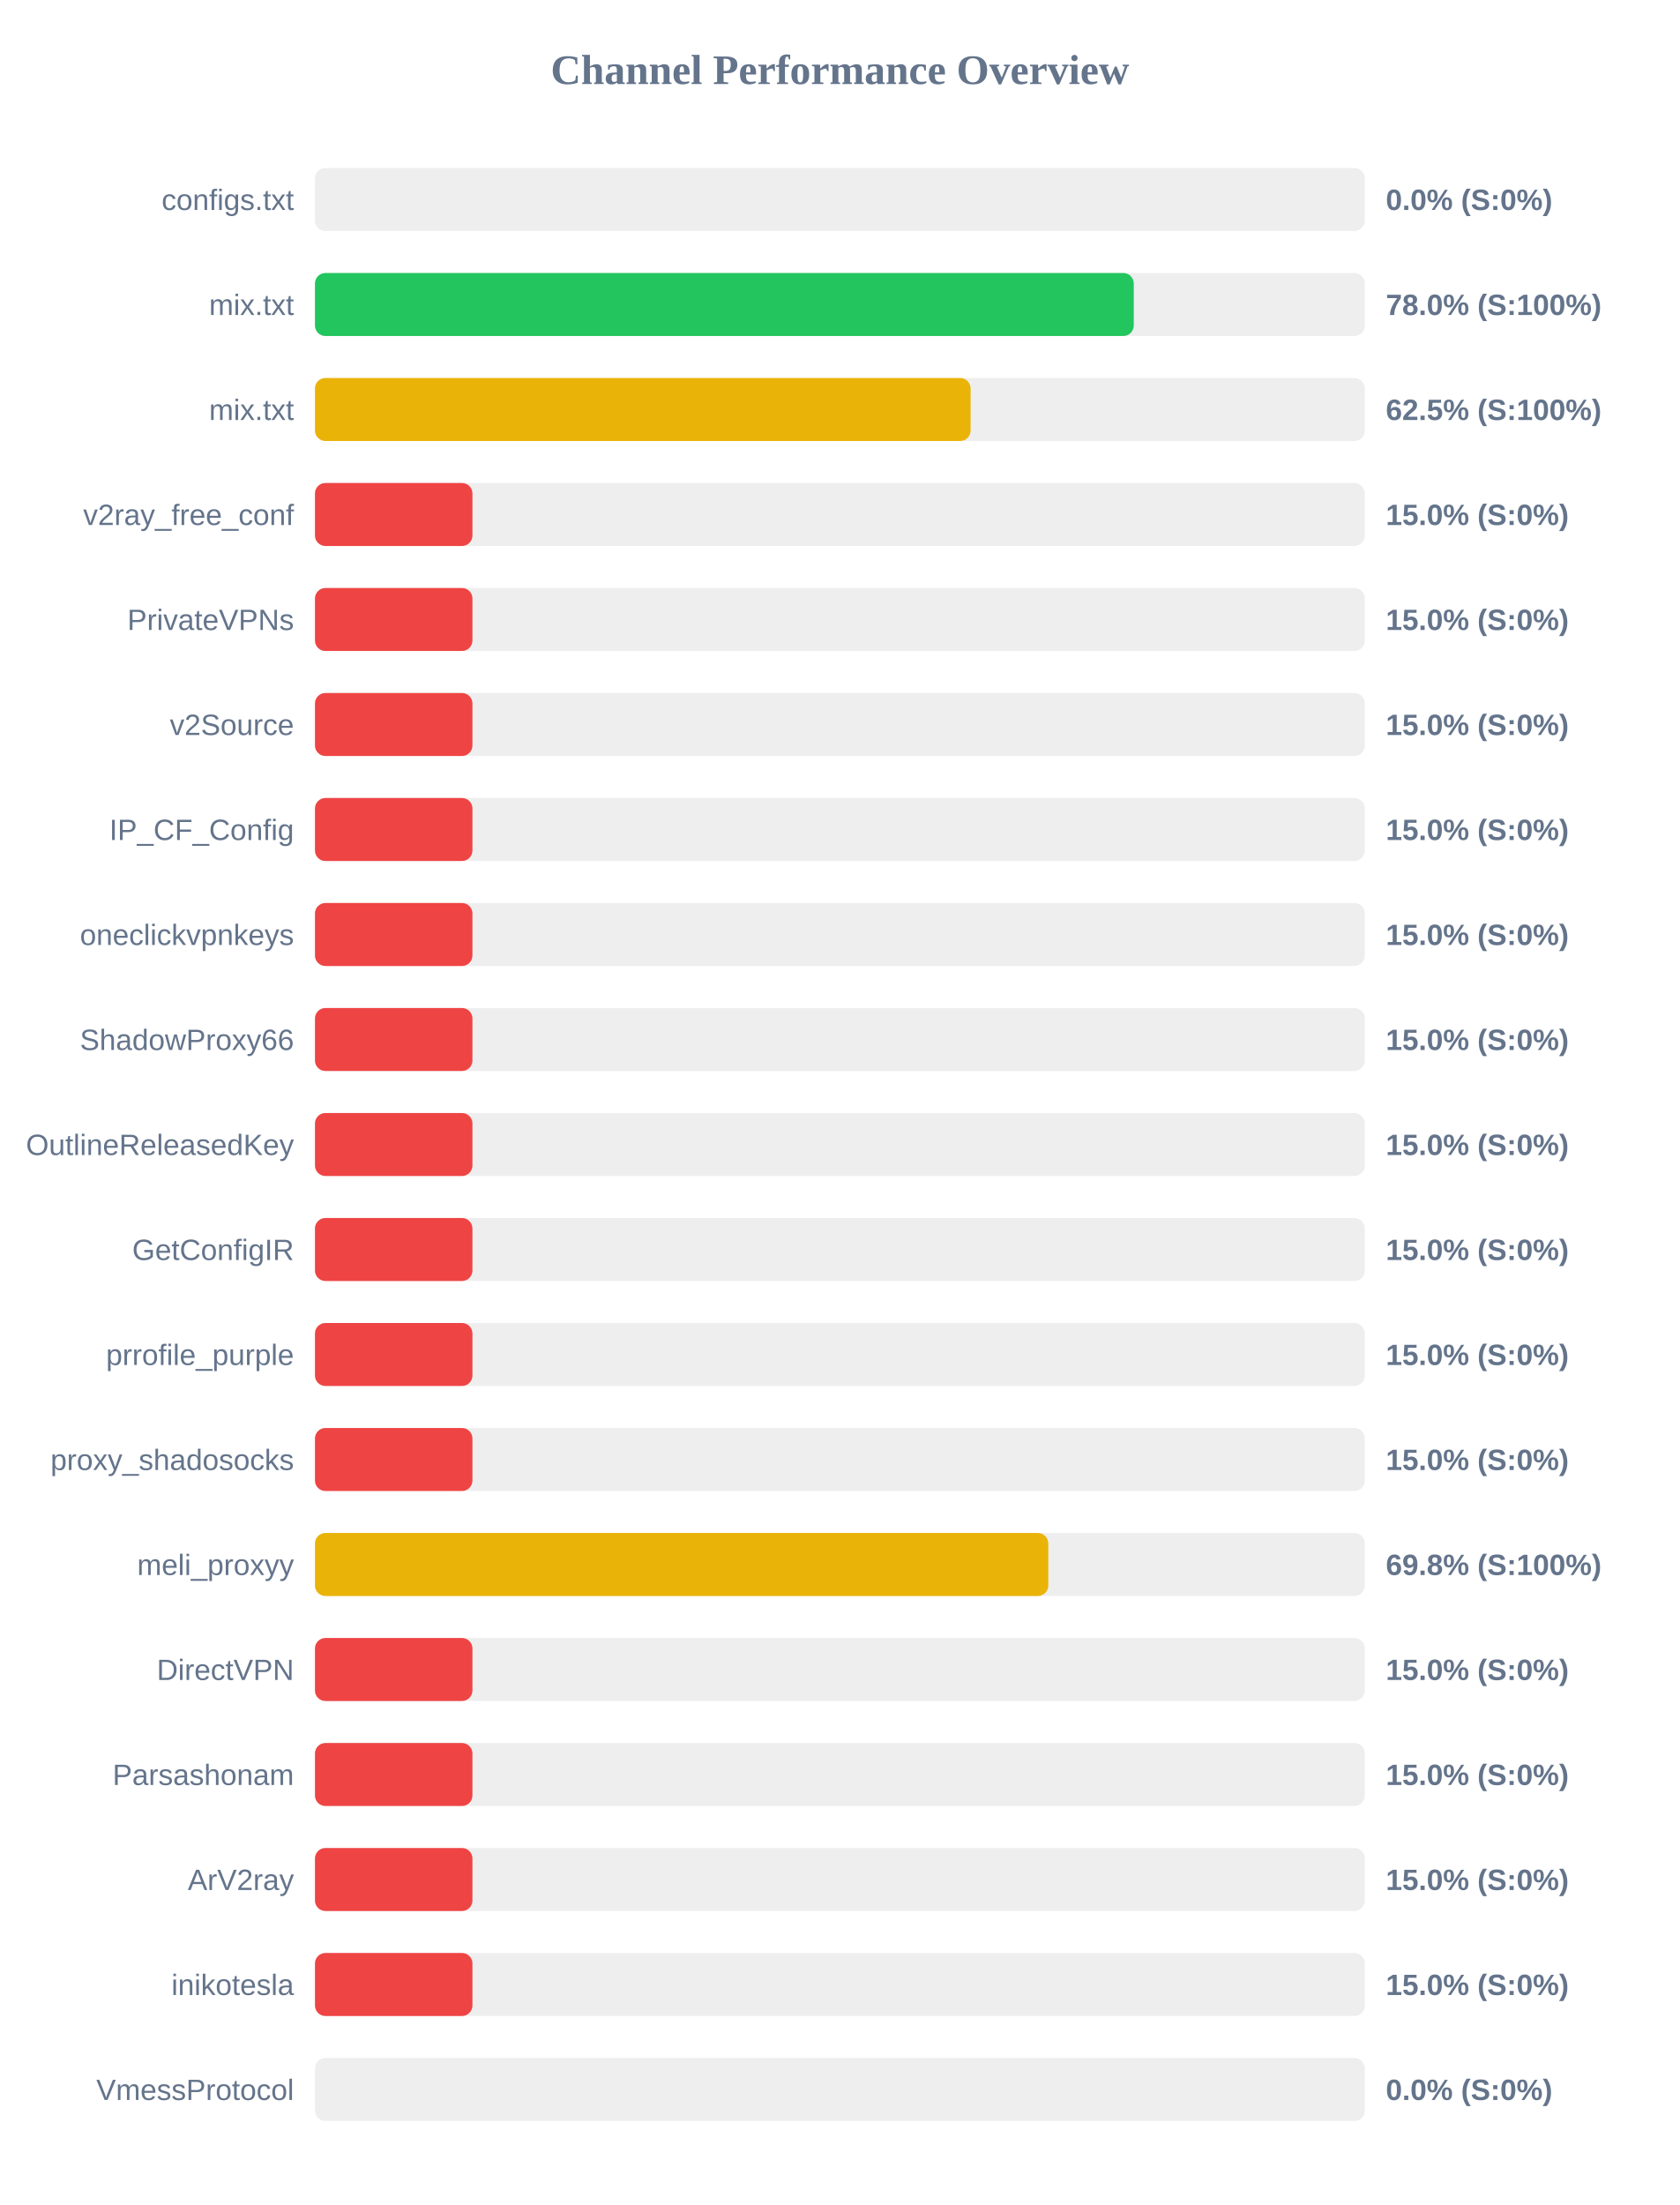
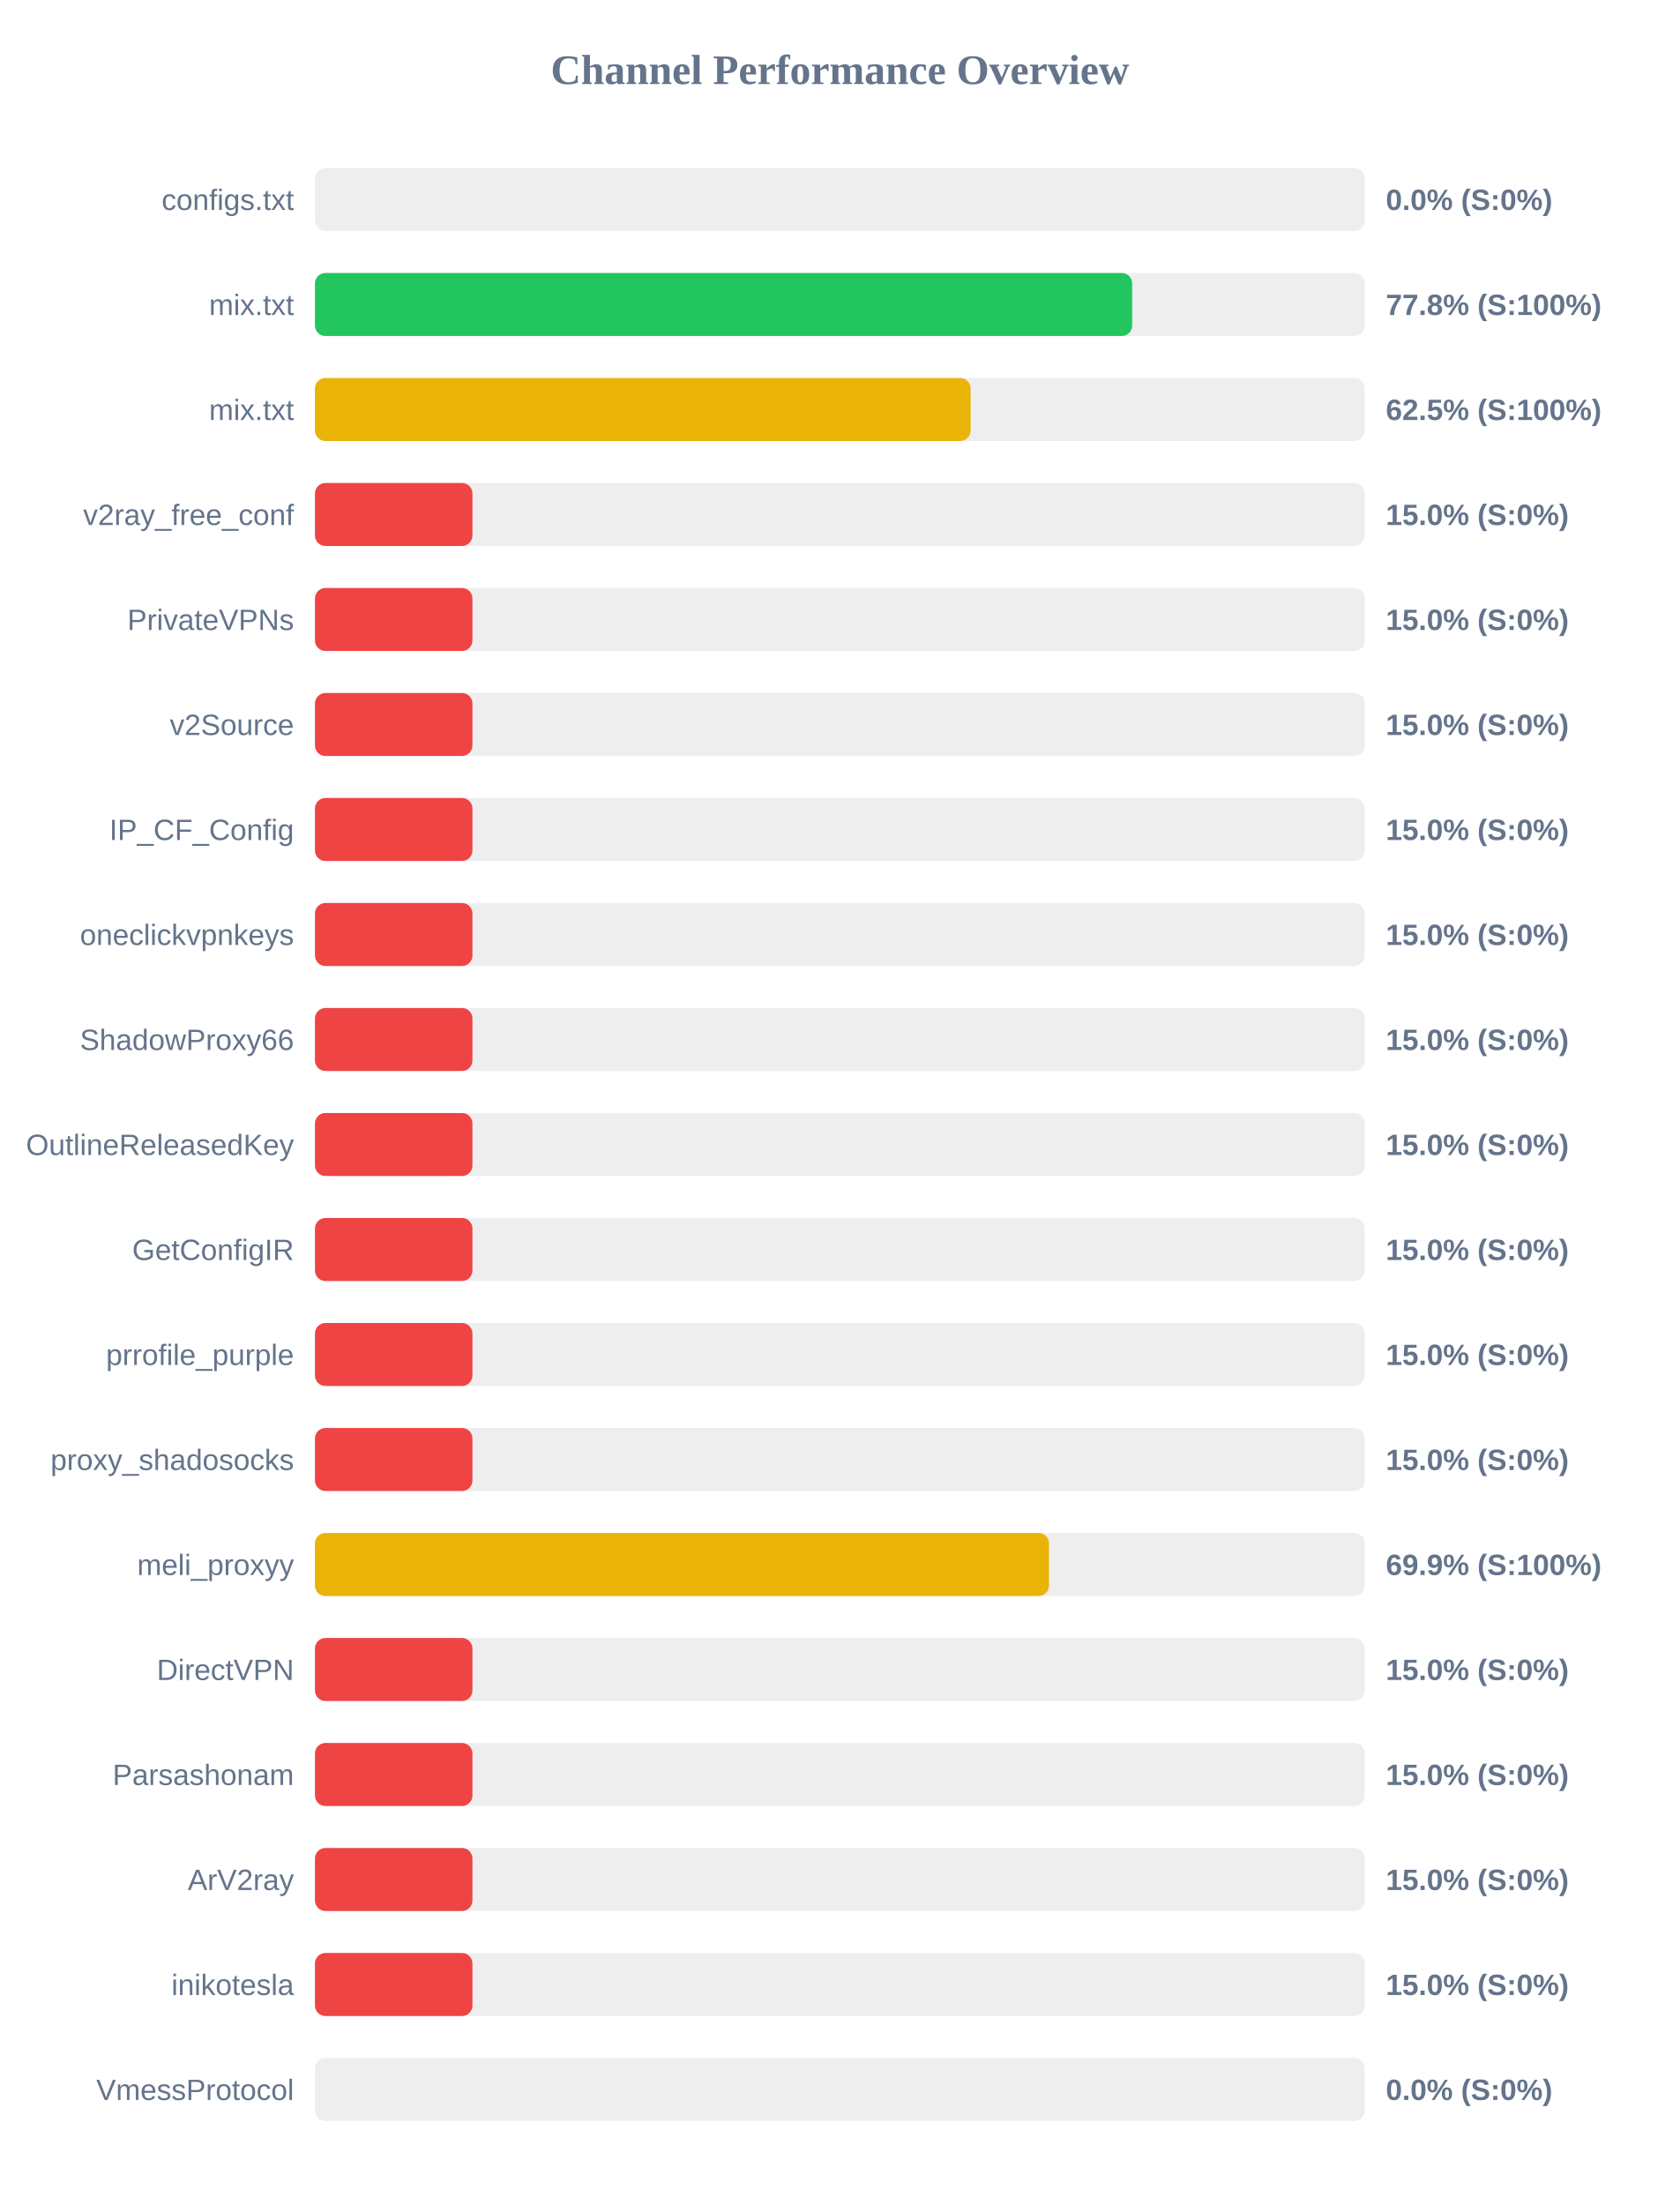
<svg xmlns="http://www.w3.org/2000/svg" width="800" height="1050" version="1.1">
  <style>
        .row { font: 14px Arial; fill: #64748b; }
        .score { font: bold 14px Arial; fill: #64748b; }
    </style>
  <text x="400" y="40" text-anchor="middle" font-size="20px" font-weight="bold" fill="#64748b">Channel Performance Overview</text>
  <rect x="150" y="80" width="500" height="30" fill="#eee" rx="5" />
  <rect x="150" y="80" width="0.0" height="30" fill="#ef4444" rx="5" />
  <text x="140" y="100" text-anchor="end" class="row">configs.txt</text>
  <text x="660" y="100" text-anchor="start" class="score">0.0% (S:0%)</text>
  <rect x="150" y="130" width="500" height="30" fill="#eee" rx="5" />
-   <rect x="150" y="130" width="389.95" height="30" fill="#22c55e" rx="5" />
+   <rect x="150" y="130" width="389.2" height="30" fill="#22c55e" rx="5" />
  <text x="140" y="150" text-anchor="end" class="row">mix.txt</text>
-   <text x="660" y="150" text-anchor="start" class="score">78.0% (S:100%)</text>
+   <text x="660" y="150" text-anchor="start" class="score">77.8% (S:100%)</text>
  <rect x="150" y="180" width="500" height="30" fill="#eee" rx="5" />
  <rect x="150" y="180" width="312.25" height="30" fill="#eab308" rx="5" />
  <text x="140" y="200" text-anchor="end" class="row">mix.txt</text>
  <text x="660" y="200" text-anchor="start" class="score">62.5% (S:100%)</text>
  <rect x="150" y="230" width="500" height="30" fill="#eee" rx="5" />
  <rect x="150" y="230" width="75.0" height="30" fill="#ef4444" rx="5" />
  <text x="140" y="250" text-anchor="end" class="row">v2ray_free_conf</text>
  <text x="660" y="250" text-anchor="start" class="score">15.0% (S:0%)</text>
  <rect x="150" y="280" width="500" height="30" fill="#eee" rx="5" />
  <rect x="150" y="280" width="75.0" height="30" fill="#ef4444" rx="5" />
  <text x="140" y="300" text-anchor="end" class="row">PrivateVPNs</text>
  <text x="660" y="300" text-anchor="start" class="score">15.0% (S:0%)</text>
  <rect x="150" y="330" width="500" height="30" fill="#eee" rx="5" />
  <rect x="150" y="330" width="75.0" height="30" fill="#ef4444" rx="5" />
  <text x="140" y="350" text-anchor="end" class="row">v2Source</text>
  <text x="660" y="350" text-anchor="start" class="score">15.0% (S:0%)</text>
  <rect x="150" y="380" width="500" height="30" fill="#eee" rx="5" />
  <rect x="150" y="380" width="75.0" height="30" fill="#ef4444" rx="5" />
  <text x="140" y="400" text-anchor="end" class="row">IP_CF_Config</text>
  <text x="660" y="400" text-anchor="start" class="score">15.0% (S:0%)</text>
  <rect x="150" y="430" width="500" height="30" fill="#eee" rx="5" />
  <rect x="150" y="430" width="75.0" height="30" fill="#ef4444" rx="5" />
  <text x="140" y="450" text-anchor="end" class="row">oneclickvpnkeys</text>
  <text x="660" y="450" text-anchor="start" class="score">15.0% (S:0%)</text>
  <rect x="150" y="480" width="500" height="30" fill="#eee" rx="5" />
  <rect x="150" y="480" width="75.0" height="30" fill="#ef4444" rx="5" />
  <text x="140" y="500" text-anchor="end" class="row">ShadowProxy66</text>
  <text x="660" y="500" text-anchor="start" class="score">15.0% (S:0%)</text>
  <rect x="150" y="530" width="500" height="30" fill="#eee" rx="5" />
  <rect x="150" y="530" width="75.0" height="30" fill="#ef4444" rx="5" />
  <text x="140" y="550" text-anchor="end" class="row">OutlineReleasedKey</text>
  <text x="660" y="550" text-anchor="start" class="score">15.0% (S:0%)</text>
  <rect x="150" y="580" width="500" height="30" fill="#eee" rx="5" />
  <rect x="150" y="580" width="75.0" height="30" fill="#ef4444" rx="5" />
  <text x="140" y="600" text-anchor="end" class="row">GetConfigIR</text>
  <text x="660" y="600" text-anchor="start" class="score">15.0% (S:0%)</text>
  <rect x="150" y="630" width="500" height="30" fill="#eee" rx="5" />
  <rect x="150" y="630" width="75.0" height="30" fill="#ef4444" rx="5" />
  <text x="140" y="650" text-anchor="end" class="row">prrofile_purple</text>
  <text x="660" y="650" text-anchor="start" class="score">15.0% (S:0%)</text>
  <rect x="150" y="680" width="500" height="30" fill="#eee" rx="5" />
  <rect x="150" y="680" width="75.0" height="30" fill="#ef4444" rx="5" />
  <text x="140" y="700" text-anchor="end" class="row">proxy_shadosocks</text>
  <text x="660" y="700" text-anchor="start" class="score">15.0% (S:0%)</text>
  <rect x="150" y="730" width="500" height="30" fill="#eee" rx="5" />
-   <rect x="150" y="730" width="349.25" height="30" fill="#eab308" rx="5" />
+   <rect x="150" y="730" width="349.6" height="30" fill="#eab308" rx="5" />
  <text x="140" y="750" text-anchor="end" class="row">meli_proxyy</text>
-   <text x="660" y="750" text-anchor="start" class="score">69.8% (S:100%)</text>
+   <text x="660" y="750" text-anchor="start" class="score">69.9% (S:100%)</text>
  <rect x="150" y="780" width="500" height="30" fill="#eee" rx="5" />
  <rect x="150" y="780" width="75.0" height="30" fill="#ef4444" rx="5" />
  <text x="140" y="800" text-anchor="end" class="row">DirectVPN</text>
  <text x="660" y="800" text-anchor="start" class="score">15.0% (S:0%)</text>
  <rect x="150" y="830" width="500" height="30" fill="#eee" rx="5" />
  <rect x="150" y="830" width="75.0" height="30" fill="#ef4444" rx="5" />
  <text x="140" y="850" text-anchor="end" class="row">Parsashonam</text>
  <text x="660" y="850" text-anchor="start" class="score">15.0% (S:0%)</text>
  <rect x="150" y="880" width="500" height="30" fill="#eee" rx="5" />
  <rect x="150" y="880" width="75.0" height="30" fill="#ef4444" rx="5" />
  <text x="140" y="900" text-anchor="end" class="row">ArV2ray</text>
  <text x="660" y="900" text-anchor="start" class="score">15.0% (S:0%)</text>
  <rect x="150" y="930" width="500" height="30" fill="#eee" rx="5" />
  <rect x="150" y="930" width="75.0" height="30" fill="#ef4444" rx="5" />
  <text x="140" y="950" text-anchor="end" class="row">inikotesla</text>
  <text x="660" y="950" text-anchor="start" class="score">15.0% (S:0%)</text>
  <rect x="150" y="980" width="500" height="30" fill="#eee" rx="5" />
  <rect x="150" y="980" width="0.0" height="30" fill="#ef4444" rx="5" />
  <text x="140" y="1000" text-anchor="end" class="row">VmessProtocol</text>
  <text x="660" y="1000" text-anchor="start" class="score">0.0% (S:0%)</text>
</svg>
